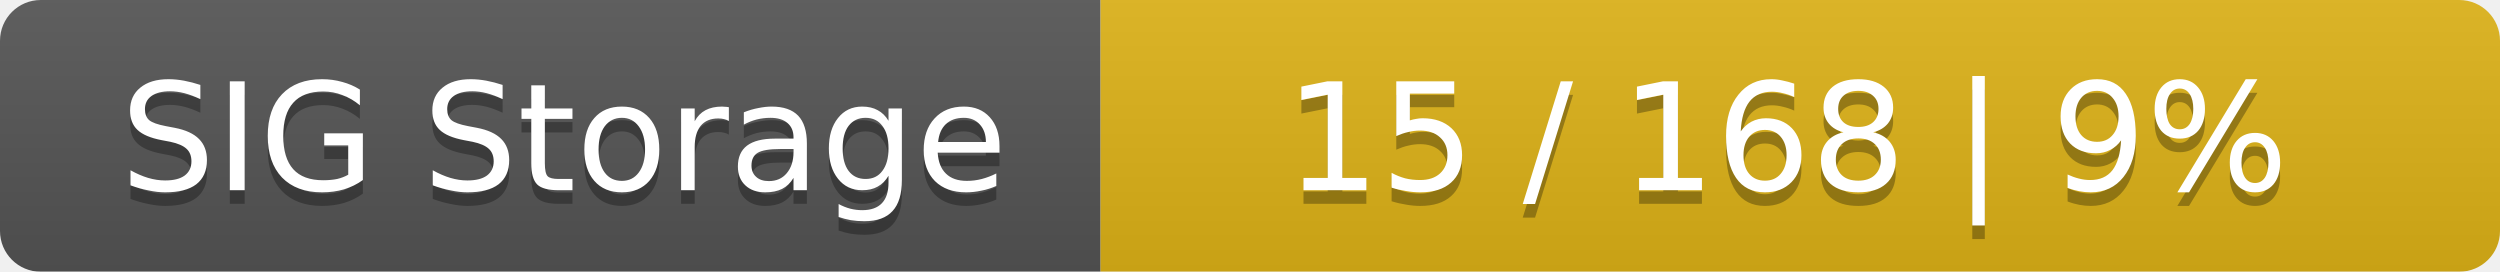
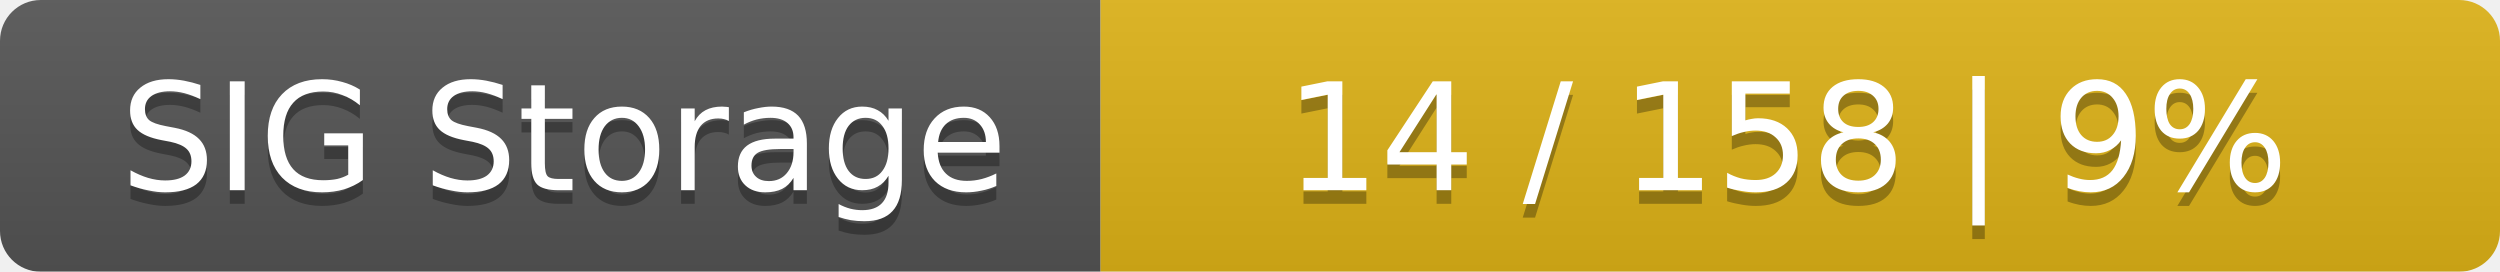
<svg xmlns="http://www.w3.org/2000/svg" width="184" height="20">
  <linearGradient id="smooth" x2="0" y2="100%">
    <stop offset="0" stop-color="#bbb" stop-opacity=".1" />
    <stop offset="1" stop-opacity=".1" />
  </linearGradient>
  <mask id="round">
    <rect width="184" height="20" rx="3" fill="#fff" />
  </mask>
  <g mask="url(#round)">
    <rect width="81" height="20" fill="#555" />
    <rect x="81" width="103" height="20" fill="#dfb317" />
    <rect width="184" height="20" fill="url(#smooth)" />
  </g>
  <g fill="#fff" text-anchor="middle" font-family="DejaVu Sans,Verdana,Geneva,sans-serif" font-size="11">
    <text x="41.5" y="15" fill="#010101" fill-opacity=".3">SIG Storage</text>
    <text x="41.5" y="14">SIG Storage</text>
-     <text x="131.5" y="15" fill="#010101" fill-opacity=".3">15 / 168    |    9%</text>
-     <text x="131.5" y="14">15 / 168    |    9%</text>
+     <text x="131.5" y="15" fill="#010101" fill-opacity=".3">14 / 158    |    9%</text>
+     <text x="131.5" y="14">14 / 158    |    9%</text>
  </g>
</svg>
